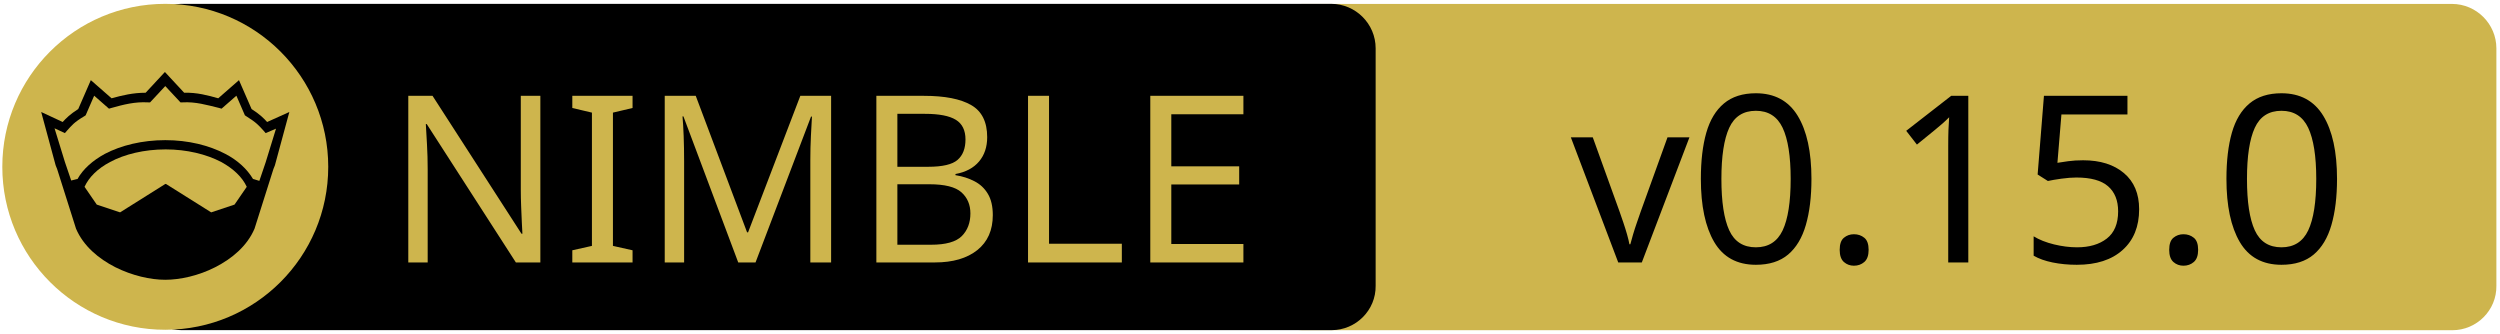
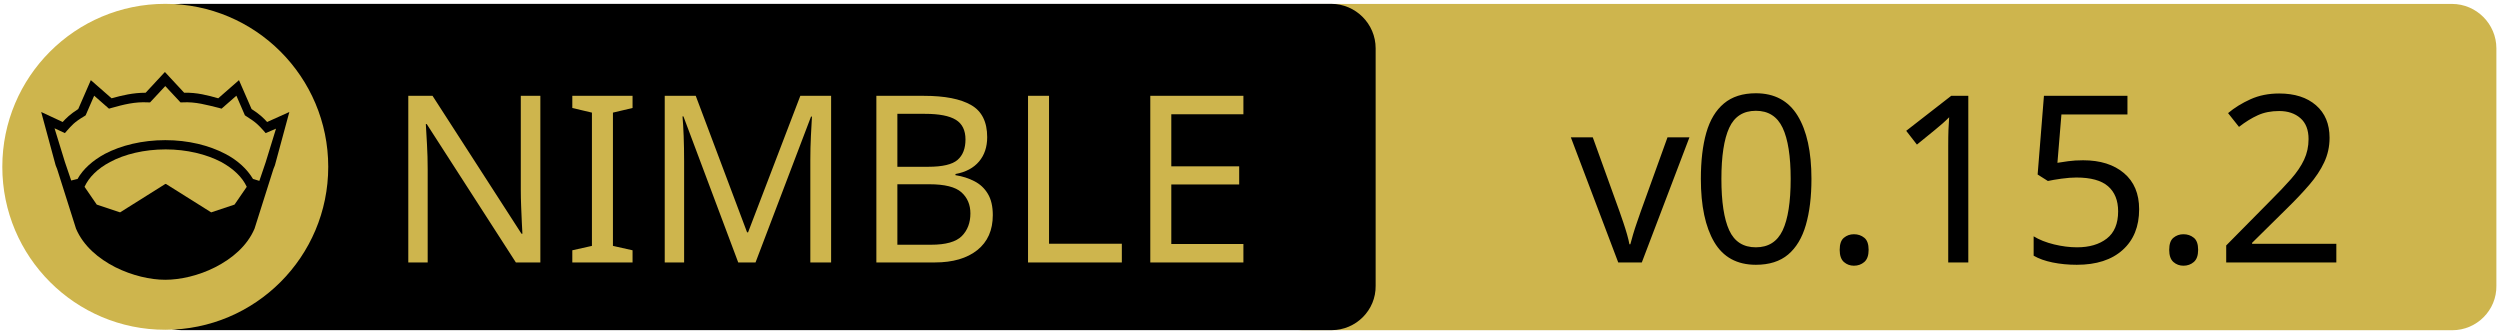
<svg xmlns="http://www.w3.org/2000/svg" xmlns:xlink="http://www.w3.org/1999/xlink" width="675" height="90" xml:space="preserve" version="1.1">
  <a xlink:href="https://github.com/elcritch/sigils">
    <g>
      <path fill="#CEB54D" id="svg_15" d="m662.123,89.159l-310.5,0c-6.6,0 -12,-5.4 -12,-12l0,-64.1c0,-6.6 5.4,-12 12,-12l310.4,0c6.6,0 12,5.4 12,12l0,64.1c0.1,6.6 -5.3,12 -11.9,12z" />
      <path id="svg_1" d="m359.524,89.139l-310.5,0c-6.6,0 -12,-5.4 -12,-12l0,-64.1c0,-6.6 5.4,-12 12,-12l310.4,0c6.6,0 12,5.4 12,12l0,64.1c0.1,6.6 -5.3,12 -11.9,12z" />
      <rect id="svg_2" fill="none" height="45.9" width="315.3" class="st0" y="24.539" x="60.224" />
      <circle id="svg_4" fill="#CEB54D" r="44" cy="45.039" cx="44.624" class="st1" />
      <g id="XMLID_4_">
        <path id="svg_5" d="m78.124,30.239l-3.9,14.4l-0.4,1l-5.1,16.1c0,0 0,0 0,0c-2,4.7 -6.1,8.1 -10.6,10.4c-4.5,2.3 -9.5,3.4 -13.5,3.4c-4,0 -8.9,-1.1 -13.5,-3.4c-4.5,-2.3 -8.6,-5.7 -10.6,-10.4c0,0 0,0 0,0l-5.1,-16.1l-0.4,-1l-3.9,-14.4l5.8,2.7c0.9,-1 2,-2.1 4.2,-3.5l3.4,-7.8l5.6,4.9c2.9,-0.8 5.8,-1.5 9.2,-1.5l5.2,-5.6l5.2,5.6c3.4,-0.1 6.4,0.7 9.2,1.5l5.6,-4.9l3.4,7.8c2.2,1.4 3.3,2.5 4.2,3.5l6,-2.7z" />
        <g id="XMLID_6_">
          <g id="svg_6">
            <path id="svg_7" fill="#CEB54D" d="m66.624,50.439l-3.3,4.8l-6.3,2.1l-12.1,-7.6c-0.1,-0.1 -0.3,-0.1 -0.4,0l-12.1,7.6l-6.3,-2.1l-3.3,-4.8c1.2,-2.6 3.5,-4.9 6.9,-6.7c3.9,-2.1 9.2,-3.4 15,-3.4c5.7,0 11,1.3 15,3.4c3.3,1.8 5.7,4.1 6.9,6.7z" class="st1" />
          </g>
          <g id="svg_8" />
        </g>
        <g id="XMLID_5_">
          <g id="svg_9">
            <path id="svg_10" fill="#CEB54D" d="m74.524,34.739l-2.8,9.1l-1.7,5l-1.6,-0.5c0,0 -0.1,0 -0.1,0c-1.6,-2.7 -4.2,-5.1 -7.5,-6.8c-4.4,-2.3 -10,-3.7 -16.2,-3.7c-6.2,0 -11.9,1.4 -16.3,3.7c-3.3,1.8 -5.9,4.1 -7.4,6.8c0,0 -0.1,0 -0.1,0l-1.6,0.4l-1.7,-5l-2.8,-9.1l2.8,1.3l0.6,-0.7c1.2,-1.3 1.8,-2.2 4.7,-3.9l0.3,-0.2l2.3,-5.3l4,3.5l0.7,-0.2c3.2,-0.9 6.3,-1.7 9.8,-1.5l0.6,0l4.1,-4.4l4.1,4.4l0.6,0c3.5,-0.2 6.5,0.7 9.8,1.5l0.7,0.2l4,-3.5l2.3,5.3l0.3,0.2c2.9,1.8 3.5,2.6 4.7,3.9l0.6,0.7l2.8,-1.2z" class="st1" />
          </g>
          <g id="svg_11" />
        </g>
      </g>
      <text x="-442" y="-350.021" id="svg_16" font-size="63px" font-family="'PT Sans Caption', 'Tahoma', 'Helvetica Neue Medium', 'PT Sans', sans-serif" fill="#CEB54D" class="st1 st2 st3" transform="matrix(1 0 0 1 546.13 420.879)">NIMBLE</text>
-       <text x="-122.0" y="-350.012" id="svg_17" font-size="63.012px" font-family="'PT Sans Caption', 'Tahoma', 'Helvetica Neue Medium', 'PT Sans', sans-serif" fill="#000000" class="st1 st2 st3" transform="matrix(1 0 0 1 546.13 420.879)">v0.15.0</text>
+       <text x="-122.0" y="-350.012" id="svg_17" font-size="63.012px" font-family="'PT Sans Caption', 'Tahoma', 'Helvetica Neue Medium', 'PT Sans', sans-serif" fill="#000000" class="st1 st2 st3" transform="matrix(1 0 0 1 546.13 420.879)">v0.15.2</text>
    </g>
  </a>
</svg>
